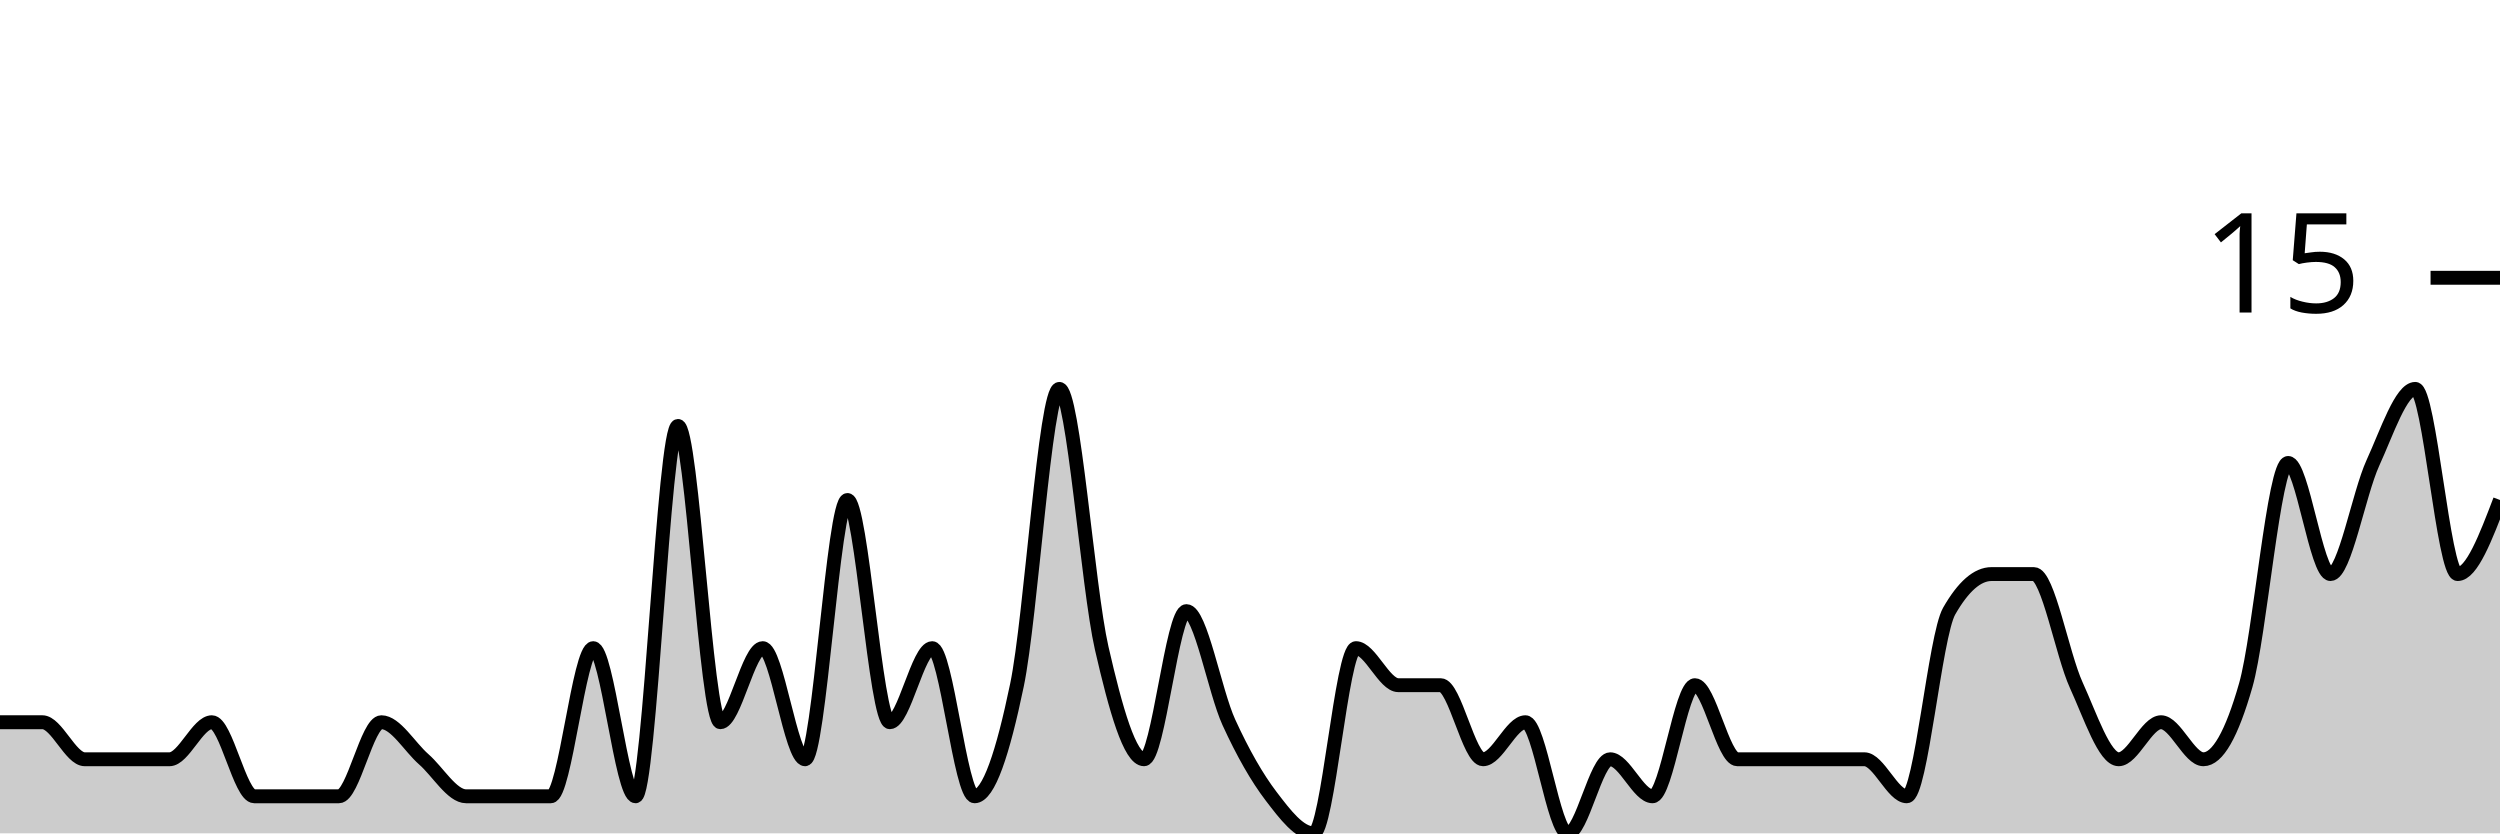
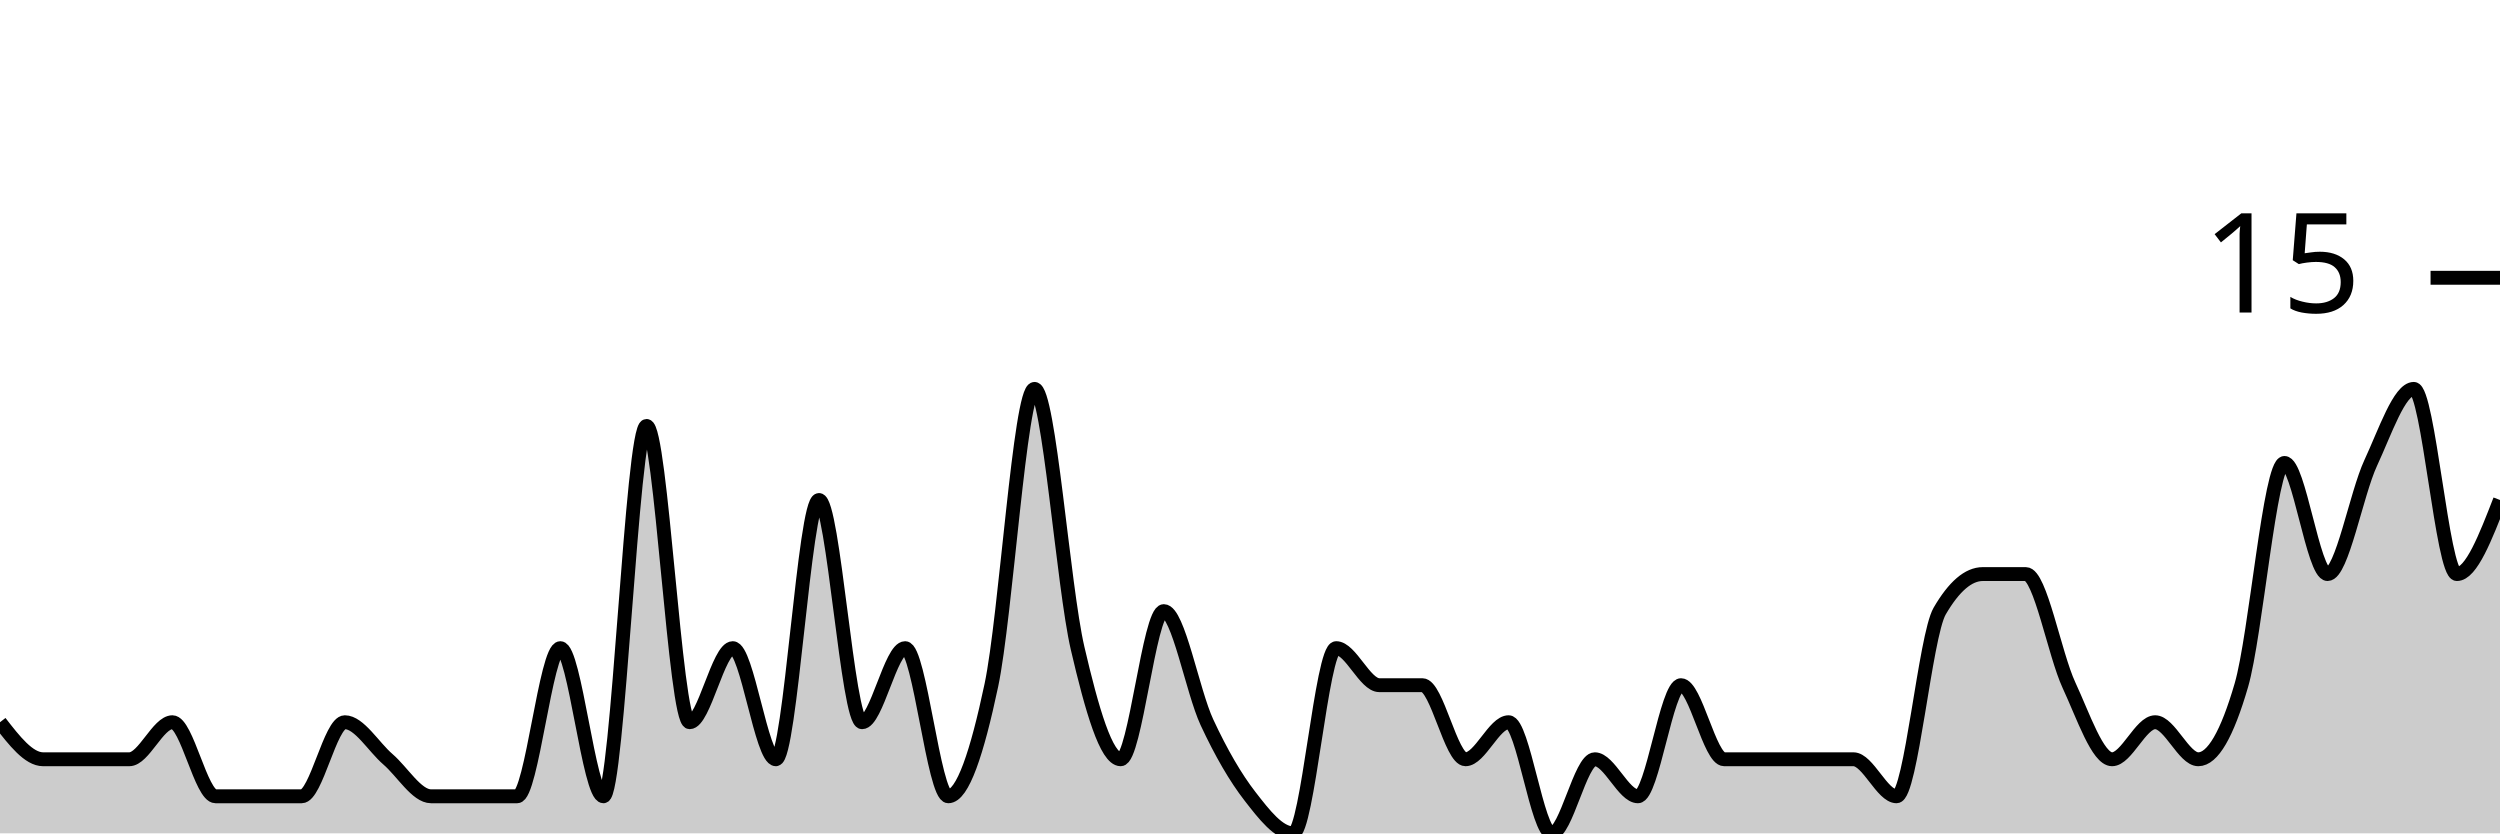
<svg xmlns="http://www.w3.org/2000/svg" viewBox="0 0 180 60">
  <g transform="translate(0,20)">
-     <path class="area" fill="rgba(0, 0, 0, 0.2)" d="M0,32C1.017,32,2.034,32,3.051,32C4.068,32,5.085,34.667,6.102,34.667C7.119,34.667,8.136,34.667,9.153,34.667C10.169,34.667,11.186,34.667,12.203,34.667C13.22,34.667,14.237,32,15.254,32C16.271,32,17.288,37.333,18.305,37.333C19.322,37.333,20.339,37.333,21.356,37.333C22.373,37.333,23.39,37.333,24.407,37.333C25.424,37.333,26.441,32,27.458,32C28.475,32,29.492,33.778,30.508,34.667C31.525,35.556,32.542,37.333,33.559,37.333C34.576,37.333,35.593,37.333,36.61,37.333C37.627,37.333,38.644,37.333,39.661,37.333C40.678,37.333,41.695,26.667,42.712,26.667C43.729,26.667,44.746,37.333,45.763,37.333C46.78,37.333,47.797,10.667,48.814,10.667C49.831,10.667,50.847,32,51.864,32C52.881,32,53.898,26.667,54.915,26.667C55.932,26.667,56.949,34.667,57.966,34.667C58.983,34.667,60,16,61.017,16C62.034,16,63.051,32,64.068,32C65.085,32,66.102,26.667,67.119,26.667C68.136,26.667,69.153,37.333,70.169,37.333C71.186,37.333,72.203,34.222,73.22,29.333C74.237,24.444,75.254,8,76.271,8C77.288,8,78.305,22.222,79.322,26.667C80.339,31.111,81.356,34.667,82.373,34.667C83.39,34.667,84.407,24,85.424,24C86.441,24,87.458,29.778,88.475,32C89.492,34.222,90.508,36,91.525,37.333C92.542,38.667,93.559,40,94.576,40C95.593,40,96.61,26.667,97.627,26.667C98.644,26.667,99.661,29.333,100.678,29.333C101.695,29.333,102.712,29.333,103.729,29.333C104.746,29.333,105.763,34.667,106.78,34.667C107.797,34.667,108.814,32,109.831,32C110.847,32,111.864,40,112.881,40C113.898,40,114.915,34.667,115.932,34.667C116.949,34.667,117.966,37.333,118.983,37.333C120,37.333,121.017,29.333,122.034,29.333C123.051,29.333,124.068,34.667,125.085,34.667C126.102,34.667,127.119,34.667,128.136,34.667C129.153,34.667,130.169,34.667,131.186,34.667C132.203,34.667,133.22,34.667,134.237,34.667C135.254,34.667,136.271,37.333,137.288,37.333C138.305,37.333,139.322,25.778,140.339,24C141.356,22.222,142.373,21.333,143.39,21.333C144.407,21.333,145.424,21.333,146.441,21.333C147.458,21.333,148.475,27.111,149.492,29.333C150.508,31.556,151.525,34.667,152.542,34.667C153.559,34.667,154.576,32,155.593,32C156.61,32,157.627,34.667,158.644,34.667C159.661,34.667,160.678,32.889,161.695,29.333C162.712,25.778,163.729,13.333,164.746,13.333C165.763,13.333,166.78,21.333,167.797,21.333C168.814,21.333,169.831,15.556,170.847,13.333C171.864,11.111,172.881,8,173.898,8C174.915,8,175.932,21.333,176.949,21.333C177.966,21.333,178.983,18.667,180,16L180,40C178.983,40,177.966,40,176.949,40C175.932,40,174.915,40,173.898,40C172.881,40,171.864,40,170.847,40C169.831,40,168.814,40,167.797,40C166.78,40,165.763,40,164.746,40C163.729,40,162.712,40,161.695,40C160.678,40,159.661,40,158.644,40C157.627,40,156.61,40,155.593,40C154.576,40,153.559,40,152.542,40C151.525,40,150.508,40,149.492,40C148.475,40,147.458,40,146.441,40C145.424,40,144.407,40,143.39,40C142.373,40,141.356,40,140.339,40C139.322,40,138.305,40,137.288,40C136.271,40,135.254,40,134.237,40C133.22,40,132.203,40,131.186,40C130.169,40,129.153,40,128.136,40C127.119,40,126.102,40,125.085,40C124.068,40,123.051,40,122.034,40C121.017,40,120,40,118.983,40C117.966,40,116.949,40,115.932,40C114.915,40,113.898,40,112.881,40C111.864,40,110.847,40,109.831,40C108.814,40,107.797,40,106.78,40C105.763,40,104.746,40,103.729,40C102.712,40,101.695,40,100.678,40C99.661,40,98.644,40,97.627,40C96.61,40,95.593,40,94.576,40C93.559,40,92.542,40,91.525,40C90.508,40,89.492,40,88.475,40C87.458,40,86.441,40,85.424,40C84.407,40,83.39,40,82.373,40C81.356,40,80.339,40,79.322,40C78.305,40,77.288,40,76.271,40C75.254,40,74.237,40,73.22,40C72.203,40,71.186,40,70.169,40C69.153,40,68.136,40,67.119,40C66.102,40,65.085,40,64.068,40C63.051,40,62.034,40,61.017,40C60,40,58.983,40,57.966,40C56.949,40,55.932,40,54.915,40C53.898,40,52.881,40,51.864,40C50.847,40,49.831,40,48.814,40C47.797,40,46.78,40,45.763,40C44.746,40,43.729,40,42.712,40C41.695,40,40.678,40,39.661,40C38.644,40,37.627,40,36.61,40C35.593,40,34.576,40,33.559,40C32.542,40,31.525,40,30.508,40C29.492,40,28.475,40,27.458,40C26.441,40,25.424,40,24.407,40C23.39,40,22.373,40,21.356,40C20.339,40,19.322,40,18.305,40C17.288,40,16.271,40,15.254,40C14.237,40,13.22,40,12.203,40C11.186,40,10.169,40,9.153,40C8.136,40,7.119,40,6.102,40C5.085,40,4.068,40,3.051,40C2.034,40,1.017,40,0,40Z" />
-     <path class="line" stroke="black" fill="none" d="M0,32C1.017,32,2.034,32,3.051,32C4.068,32,5.085,34.667,6.102,34.667C7.119,34.667,8.136,34.667,9.153,34.667C10.169,34.667,11.186,34.667,12.203,34.667C13.22,34.667,14.237,32,15.254,32C16.271,32,17.288,37.333,18.305,37.333C19.322,37.333,20.339,37.333,21.356,37.333C22.373,37.333,23.39,37.333,24.407,37.333C25.424,37.333,26.441,32,27.458,32C28.475,32,29.492,33.778,30.508,34.667C31.525,35.556,32.542,37.333,33.559,37.333C34.576,37.333,35.593,37.333,36.61,37.333C37.627,37.333,38.644,37.333,39.661,37.333C40.678,37.333,41.695,26.667,42.712,26.667C43.729,26.667,44.746,37.333,45.763,37.333C46.78,37.333,47.797,10.667,48.814,10.667C49.831,10.667,50.847,32,51.864,32C52.881,32,53.898,26.667,54.915,26.667C55.932,26.667,56.949,34.667,57.966,34.667C58.983,34.667,60,16,61.017,16C62.034,16,63.051,32,64.068,32C65.085,32,66.102,26.667,67.119,26.667C68.136,26.667,69.153,37.333,70.169,37.333C71.186,37.333,72.203,34.222,73.22,29.333C74.237,24.444,75.254,8,76.271,8C77.288,8,78.305,22.222,79.322,26.667C80.339,31.111,81.356,34.667,82.373,34.667C83.39,34.667,84.407,24,85.424,24C86.441,24,87.458,29.778,88.475,32C89.492,34.222,90.508,36,91.525,37.333C92.542,38.667,93.559,40,94.576,40C95.593,40,96.61,26.667,97.627,26.667C98.644,26.667,99.661,29.333,100.678,29.333C101.695,29.333,102.712,29.333,103.729,29.333C104.746,29.333,105.763,34.667,106.78,34.667C107.797,34.667,108.814,32,109.831,32C110.847,32,111.864,40,112.881,40C113.898,40,114.915,34.667,115.932,34.667C116.949,34.667,117.966,37.333,118.983,37.333C120,37.333,121.017,29.333,122.034,29.333C123.051,29.333,124.068,34.667,125.085,34.667C126.102,34.667,127.119,34.667,128.136,34.667C129.153,34.667,130.169,34.667,131.186,34.667C132.203,34.667,133.22,34.667,134.237,34.667C135.254,34.667,136.271,37.333,137.288,37.333C138.305,37.333,139.322,25.778,140.339,24C141.356,22.222,142.373,21.333,143.39,21.333C144.407,21.333,145.424,21.333,146.441,21.333C147.458,21.333,148.475,27.111,149.492,29.333C150.508,31.556,151.525,34.667,152.542,34.667C153.559,34.667,154.576,32,155.593,32C156.61,32,157.627,34.667,158.644,34.667C159.661,34.667,160.678,32.889,161.695,29.333C162.712,25.778,163.729,13.333,164.746,13.333C165.763,13.333,166.78,21.333,167.797,21.333C168.814,21.333,169.831,15.556,170.847,13.333C171.864,11.111,172.881,8,173.898,8C174.915,8,175.932,21.333,176.949,21.333C177.966,21.333,178.983,18.667,180,16" />
+     <path class="area" fill="rgba(0, 0, 0, 0.2)" d="M0,32C1.034,33.333,2.069,34.667,3.103,34.667C4.138,34.667,5.172,34.667,6.207,34.667C7.241,34.667,8.276,34.667,9.31,34.667C10.345,34.667,11.379,32,12.414,32C13.448,32,14.483,37.333,15.517,37.333C16.552,37.333,17.586,37.333,18.621,37.333C19.655,37.333,20.69,37.333,21.724,37.333C22.759,37.333,23.793,32,24.828,32C25.862,32,26.897,33.778,27.931,34.667C28.966,35.556,30,37.333,31.034,37.333C32.069,37.333,33.103,37.333,34.138,37.333C35.172,37.333,36.207,37.333,37.241,37.333C38.276,37.333,39.31,26.667,40.345,26.667C41.379,26.667,42.414,37.333,43.448,37.333C44.483,37.333,45.517,10.667,46.552,10.667C47.586,10.667,48.621,32,49.655,32C50.69,32,51.724,26.667,52.759,26.667C53.793,26.667,54.828,34.667,55.862,34.667C56.897,34.667,57.931,16,58.966,16C60,16,61.034,32,62.069,32C63.103,32,64.138,26.667,65.172,26.667C66.207,26.667,67.241,37.333,68.276,37.333C69.31,37.333,70.345,34.222,71.379,29.333C72.414,24.444,73.448,8,74.483,8C75.517,8,76.552,22.222,77.586,26.667C78.621,31.111,79.655,34.667,80.69,34.667C81.724,34.667,82.759,24,83.793,24C84.828,24,85.862,29.778,86.897,32C87.931,34.222,88.966,36,90,37.333C91.034,38.667,92.069,40,93.103,40C94.138,40,95.172,26.667,96.207,26.667C97.241,26.667,98.276,29.333,99.31,29.333C100.345,29.333,101.379,29.333,102.414,29.333C103.448,29.333,104.483,34.667,105.517,34.667C106.552,34.667,107.586,32,108.621,32C109.655,32,110.69,40,111.724,40C112.759,40,113.793,34.667,114.828,34.667C115.862,34.667,116.897,37.333,117.931,37.333C118.966,37.333,120,29.333,121.034,29.333C122.069,29.333,123.103,34.667,124.138,34.667C125.172,34.667,126.207,34.667,127.241,34.667C128.276,34.667,129.31,34.667,130.345,34.667C131.379,34.667,132.414,34.667,133.448,34.667C134.483,34.667,135.517,37.333,136.552,37.333C137.586,37.333,138.621,25.778,139.655,24C140.69,22.222,141.724,21.333,142.759,21.333C143.793,21.333,144.828,21.333,145.862,21.333C146.897,21.333,147.931,27.111,148.966,29.333C150,31.556,151.034,34.667,152.069,34.667C153.103,34.667,154.138,32,155.172,32C156.207,32,157.241,34.667,158.276,34.667C159.31,34.667,160.345,32.889,161.379,29.333C162.414,25.778,163.448,13.333,164.483,13.333C165.517,13.333,166.552,21.333,167.586,21.333C168.621,21.333,169.655,15.556,170.69,13.333C171.724,11.111,172.759,8,173.793,8C174.828,8,175.862,21.333,176.897,21.333C177.931,21.333,178.966,18.667,180,16L180,40C178.966,40,177.931,40,176.897,40C175.862,40,174.828,40,173.793,40C172.759,40,171.724,40,170.69,40C169.655,40,168.621,40,167.586,40C166.552,40,165.517,40,164.483,40C163.448,40,162.414,40,161.379,40C160.345,40,159.31,40,158.276,40C157.241,40,156.207,40,155.172,40C154.138,40,153.103,40,152.069,40C151.034,40,150,40,148.966,40C147.931,40,146.897,40,145.862,40C144.828,40,143.793,40,142.759,40C141.724,40,140.69,40,139.655,40C138.621,40,137.586,40,136.552,40C135.517,40,134.483,40,133.448,40C132.414,40,131.379,40,130.345,40C129.31,40,128.276,40,127.241,40C126.207,40,125.172,40,124.138,40C123.103,40,122.069,40,121.034,40C120,40,118.966,40,117.931,40C116.897,40,115.862,40,114.828,40C113.793,40,112.759,40,111.724,40C110.69,40,109.655,40,108.621,40C107.586,40,106.552,40,105.517,40C104.483,40,103.448,40,102.414,40C101.379,40,100.345,40,99.31,40C98.276,40,97.241,40,96.207,40C95.172,40,94.138,40,93.103,40C92.069,40,91.034,40,90,40C88.966,40,87.931,40,86.897,40C85.862,40,84.828,40,83.793,40C82.759,40,81.724,40,80.69,40C79.655,40,78.621,40,77.586,40C76.552,40,75.517,40,74.483,40C73.448,40,72.414,40,71.379,40C70.345,40,69.31,40,68.276,40C67.241,40,66.207,40,65.172,40C64.138,40,63.103,40,62.069,40C61.034,40,60,40,58.966,40C57.931,40,56.897,40,55.862,40C54.828,40,53.793,40,52.759,40C51.724,40,50.69,40,49.655,40C48.621,40,47.586,40,46.552,40C45.517,40,44.483,40,43.448,40C42.414,40,41.379,40,40.345,40C39.31,40,38.276,40,37.241,40C36.207,40,35.172,40,34.138,40C33.103,40,32.069,40,31.034,40C30,40,28.966,40,27.931,40C26.897,40,25.862,40,24.828,40C23.793,40,22.759,40,21.724,40C20.69,40,19.655,40,18.621,40C17.586,40,16.552,40,15.517,40C14.483,40,13.448,40,12.414,40C11.379,40,10.345,40,9.31,40C8.276,40,7.241,40,6.207,40C5.172,40,4.138,40,3.103,40C2.069,40,1.034,40,0,40Z" />
+     <path class="line" stroke="black" fill="none" d="M0,32C1.034,33.333,2.069,34.667,3.103,34.667C4.138,34.667,5.172,34.667,6.207,34.667C7.241,34.667,8.276,34.667,9.31,34.667C10.345,34.667,11.379,32,12.414,32C13.448,32,14.483,37.333,15.517,37.333C16.552,37.333,17.586,37.333,18.621,37.333C19.655,37.333,20.69,37.333,21.724,37.333C22.759,37.333,23.793,32,24.828,32C25.862,32,26.897,33.778,27.931,34.667C28.966,35.556,30,37.333,31.034,37.333C32.069,37.333,33.103,37.333,34.138,37.333C35.172,37.333,36.207,37.333,37.241,37.333C38.276,37.333,39.31,26.667,40.345,26.667C41.379,26.667,42.414,37.333,43.448,37.333C44.483,37.333,45.517,10.667,46.552,10.667C47.586,10.667,48.621,32,49.655,32C50.69,32,51.724,26.667,52.759,26.667C53.793,26.667,54.828,34.667,55.862,34.667C56.897,34.667,57.931,16,58.966,16C60,16,61.034,32,62.069,32C63.103,32,64.138,26.667,65.172,26.667C66.207,26.667,67.241,37.333,68.276,37.333C69.31,37.333,70.345,34.222,71.379,29.333C72.414,24.444,73.448,8,74.483,8C75.517,8,76.552,22.222,77.586,26.667C78.621,31.111,79.655,34.667,80.69,34.667C81.724,34.667,82.759,24,83.793,24C84.828,24,85.862,29.778,86.897,32C87.931,34.222,88.966,36,90,37.333C91.034,38.667,92.069,40,93.103,40C94.138,40,95.172,26.667,96.207,26.667C97.241,26.667,98.276,29.333,99.31,29.333C100.345,29.333,101.379,29.333,102.414,29.333C103.448,29.333,104.483,34.667,105.517,34.667C106.552,34.667,107.586,32,108.621,32C109.655,32,110.69,40,111.724,40C112.759,40,113.793,34.667,114.828,34.667C115.862,34.667,116.897,37.333,117.931,37.333C118.966,37.333,120,29.333,121.034,29.333C122.069,29.333,123.103,34.667,124.138,34.667C125.172,34.667,126.207,34.667,127.241,34.667C128.276,34.667,129.31,34.667,130.345,34.667C131.379,34.667,132.414,34.667,133.448,34.667C134.483,34.667,135.517,37.333,136.552,37.333C137.586,37.333,138.621,25.778,139.655,24C140.69,22.222,141.724,21.333,142.759,21.333C143.793,21.333,144.828,21.333,145.862,21.333C146.897,21.333,147.931,27.111,148.966,29.333C150,31.556,151.034,34.667,152.069,34.667C153.103,34.667,154.138,32,155.172,32C156.207,32,157.241,34.667,158.276,34.667C159.31,34.667,160.345,32.889,161.379,29.333C162.414,25.778,163.448,13.333,164.483,13.333C165.517,13.333,166.552,21.333,167.586,21.333C168.621,21.333,169.655,15.556,170.69,13.333C171.724,11.111,172.759,8,173.793,8C174.828,8,175.862,21.333,176.897,21.333C177.931,21.333,178.966,18.667,180,16" />
    <path class="axis-ceiling" stroke-width="1" stroke="black" fill="none" d="M175,0L180,0" />
    <text class="axis-ceiling-label" font-family="sans-serif" text-anchor="end" font-size="10px" x="170" y="2.5">15</text>
  </g>
</svg>
